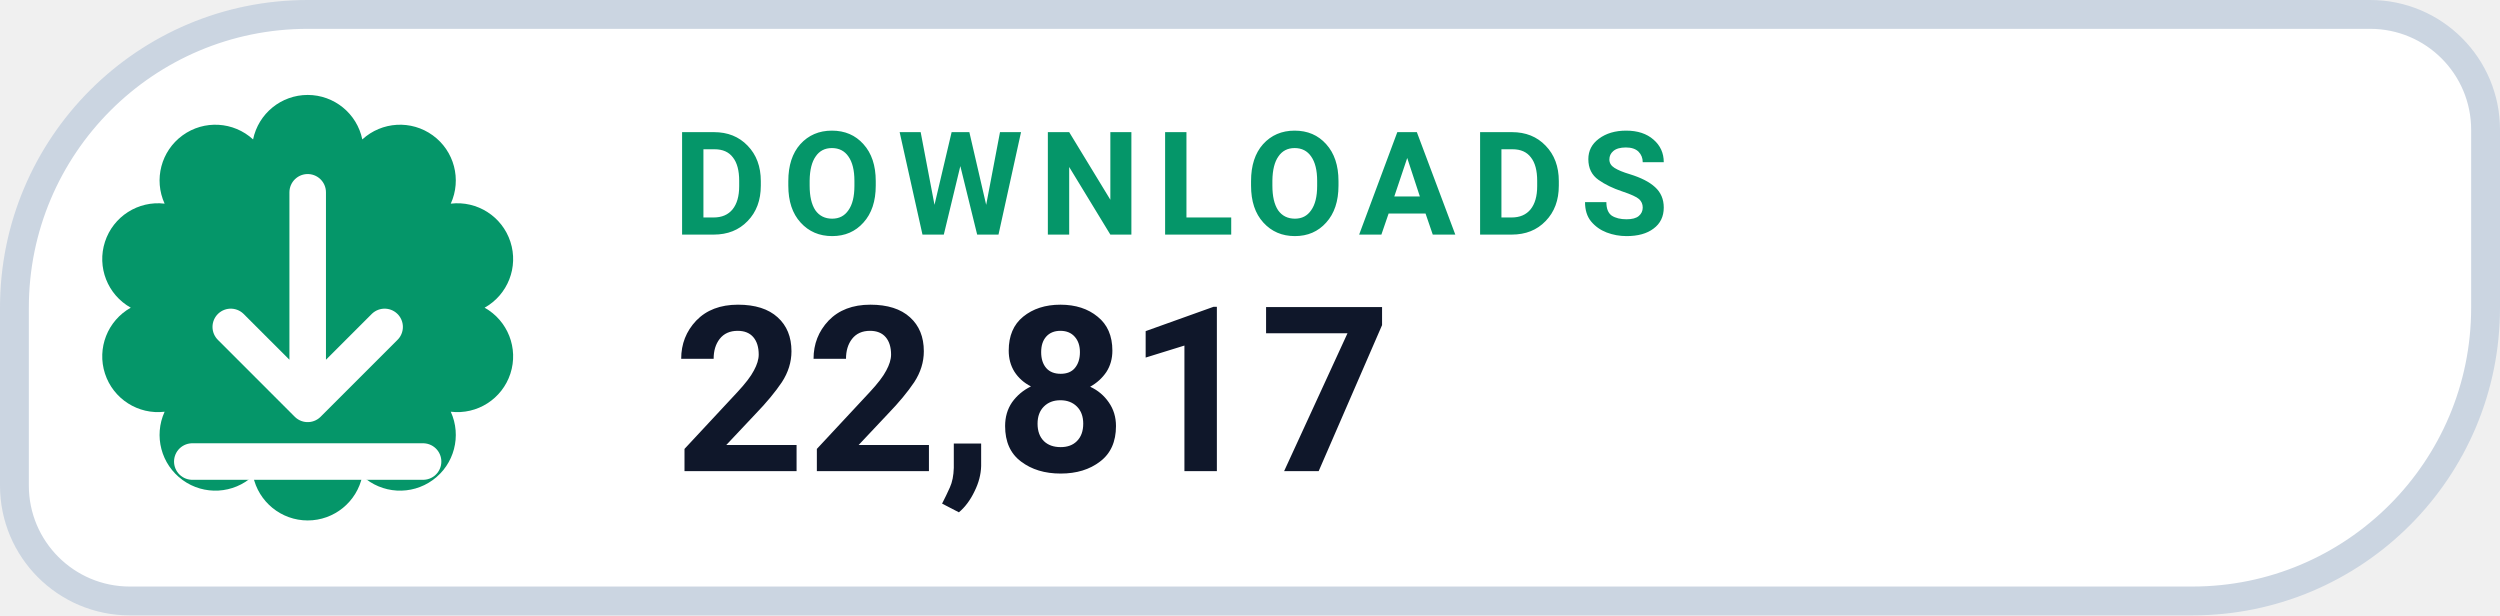
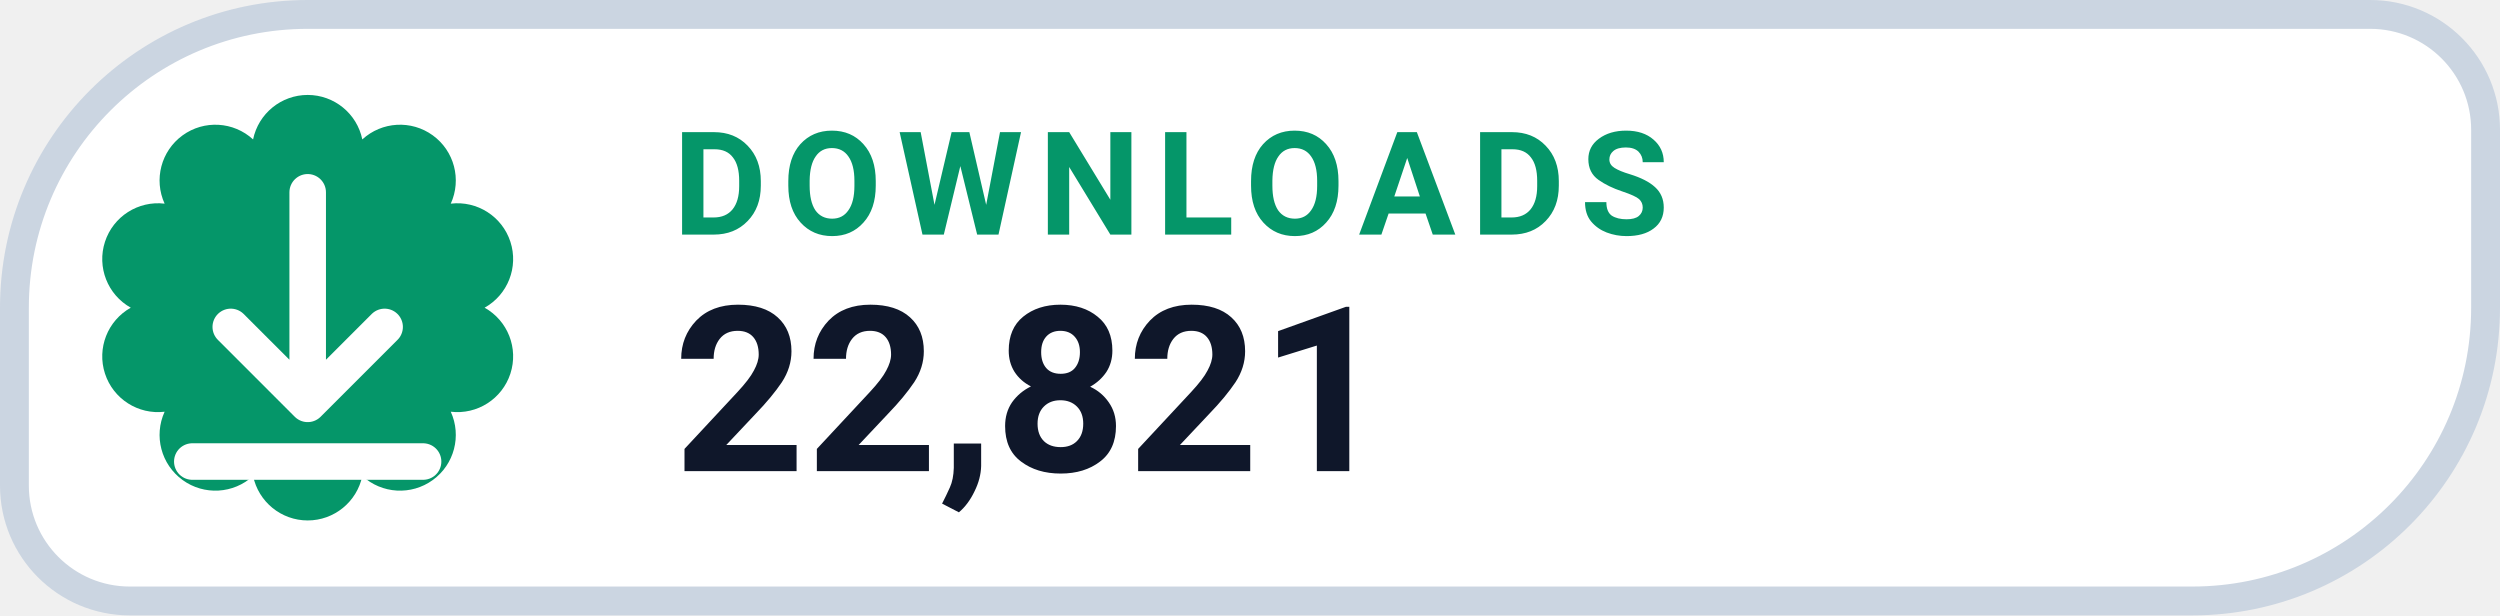
- <svg xmlns="http://www.w3.org/2000/svg" width="130" height="32" viewBox="0 0 130 32" role="img" aria-label="DOWNLOADS 22,817">
+ <svg xmlns="http://www.w3.org/2000/svg" width="130" height="32" viewBox="0 0 130 32" role="img" aria-label="DOWNLOADS 22,821">
  <path d="M 16.00 0.75 H 123.25 A 6.00 6.00 0 0 1 129.25 6.75 V 16.00 A 15.25 15.25 0 0 1 114.00 31.25 H 6.75 A 6.00 6.00 0 0 1 0.75 25.25 V 16.00 A 15.25 15.25 0 0 1 16.00 0.75 Z" fill="#FFFFFF" stroke="#CBD5E1" stroke-width="1.5" />
  <path d="M 13.16 7.25 A 2.90 2.90 0 0 1 18.84 7.25 A 2.90 2.90 0 0 1 23.44 10.59 A 2.90 2.90 0 0 1 25.20 16.00 A 2.90 2.90 0 0 1 23.44 21.41 A 2.90 2.90 0 0 1 18.84 24.75 A 2.90 2.90 0 0 1 13.16 24.75 A 2.90 2.90 0 0 1 8.56 21.41 A 2.90 2.90 0 0 1 6.80 16.00 A 2.90 2.90 0 0 1 8.56 10.59 A 2.90 2.90 0 0 1 13.16 7.25 Z" fill="#059669" />
  <g transform="translate(16 16)" style="color:#FFFFFF;">
    <path d="M0 -6 v11 m0 0 l4 -4 m-4 4 l-4 -4 M-6 8 h12" fill="none" stroke="currentColor" stroke-width="1.9" stroke-linecap="round" stroke-linejoin="round" />
  </g>
  <text x="35" y="12.2" fill="#059669" font-family="-apple-system,BlinkMacSystemFont,'Segoe UI',Roboto,Helvetica,Arial,sans-serif" font-size="7.5" font-weight="700" letter-spacing=".8">DOWNLOADS</text>
-   <text x="35" y="24.5" fill="#0F172A" font-family="-apple-system,BlinkMacSystemFont,'Segoe UI',Roboto,Helvetica,Arial,sans-serif" font-size="12" font-weight="750">22,817</text>
+   <text x="35" y="24.5" fill="#0F172A" font-family="-apple-system,BlinkMacSystemFont,'Segoe UI',Roboto,Helvetica,Arial,sans-serif" font-size="12" font-weight="750">22,821</text>
</svg>
